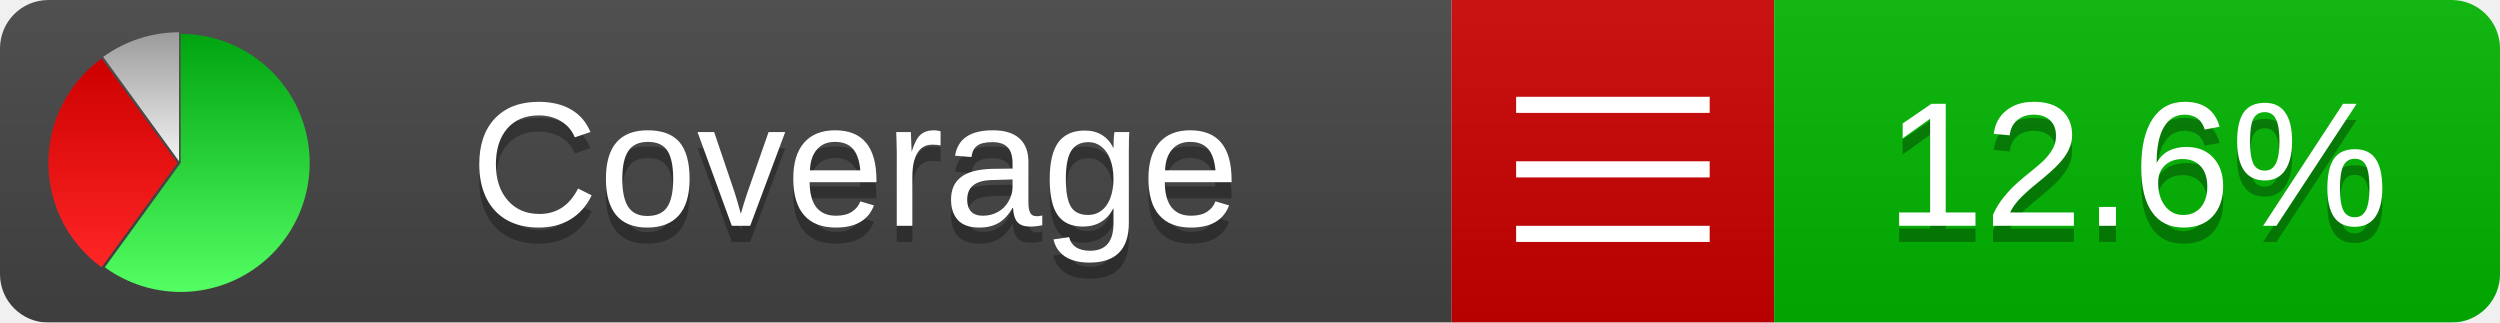
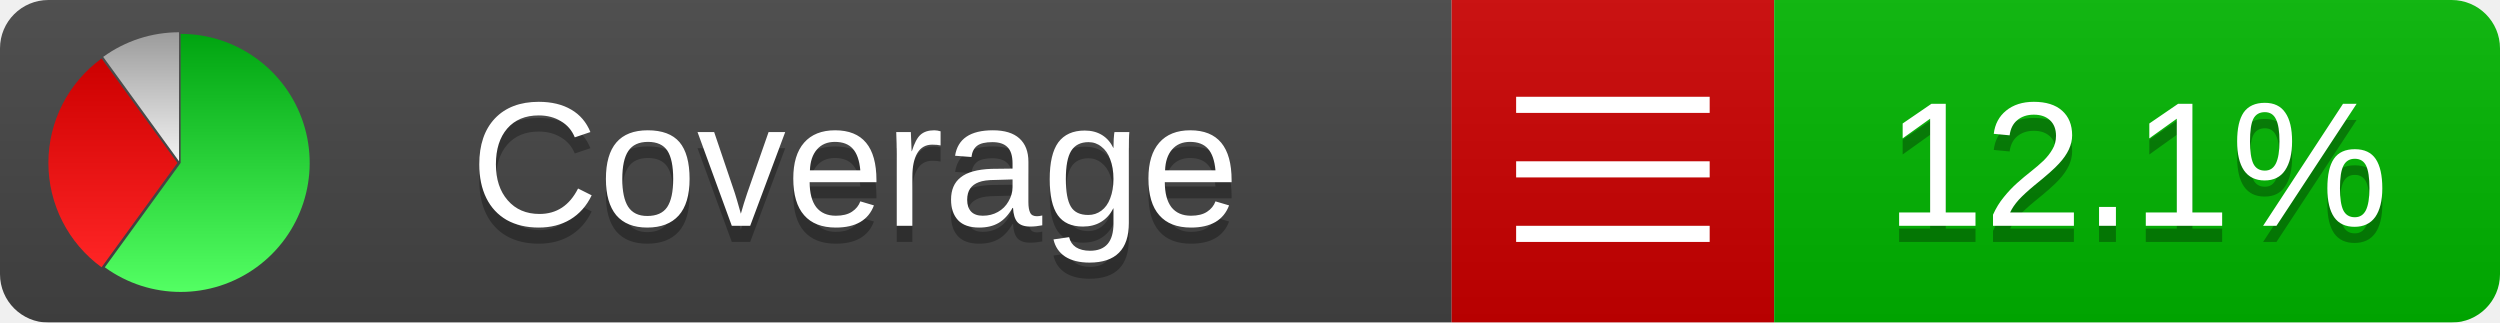
<svg xmlns="http://www.w3.org/2000/svg" xmlns:xlink="http://www.w3.org/1999/xlink" width="155" height="20">
  <style type="text/css">
          
            @keyframes fadeout {
              0 % { visibility: visible; opacity: 1; }
              40% { visibility: visible; opacity: 1; }
              50% { visibility: hidden; opacity: 0; }
              90% { visibility: hidden; opacity: 0; }
              100% { visibility: visible; opacity: 1; }
            }
            @keyframes fadein {
              0% { visibility: hidden; opacity: 0; }
              40% { visibility: hidden; opacity: 0; }
              50% { visibility: visible; opacity: 1; }
              90% { visibility: visible; opacity: 1; }
              100% { visibility: hidden; opacity: 0; }
            }
            .linecoverage {
                animation-duration: 10s;
                animation-name: fadeout;
                animation-iteration-count: infinite;
            }
            .branchcoverage {
                animation-duration: 10s;
                animation-name: fadein;
                animation-iteration-count: infinite;
            }
          
    </style>
  <defs>
    <linearGradient id="gradient" x2="0" y2="100%">
      <stop offset="0" stop-color="#bbb" stop-opacity=".1" />
      <stop offset="1" stop-opacity=".1" />
    </linearGradient>
    <linearGradient id="green" x2="0" y2="100%">
      <stop offset="0" stop-color="#00A410" />
      <stop offset="1" stop-color="#53FF63" />
    </linearGradient>
    <linearGradient id="red" x2="0" y2="100%">
      <stop offset="0" stop-color="#C00" />
      <stop offset="1" stop-color="#FF2525" />
    </linearGradient>
    <linearGradient id="gray" x2="0" y2="100%">
      <stop offset="0" stop-color="#9B9B9B" />
      <stop offset="1" stop-color="#F3F3F3" />
    </linearGradient>
    <mask id="mask">
      <rect width="155" height="20" rx="3" fill="#fff" />
    </mask>
    <g id="icon">
      <path style="fill:url(#green);" d="M205,202.5 l0,-200 a200,200 0 1,1 -117.558,361.803 z" />
      <path style="fill:url(#red);" d="M200,202.5 l-117.558,161.803 a200,200 0 0,1 0,-323.607 z" />
      <path style="fill:url(#gray);" d="M202.5,200 l-117.558,-161.803 a200,200 0 0,1 117.558,-38.196 z" />
    </g>
  </defs>
  <g mask="url(#mask)">
    <rect x="0" y="0" width="90" height="20" fill="#444" />
    <rect x="90" y="0" width="20" height="20" fill="#c00" />
    <rect x="110" y="0" width="45" height="20" fill="#00B600" />
    <rect x="0" y="0" width="155" height="20" fill="url(#gradient)" />
  </g>
  <g>
    <path class="" stroke="#fff" d="M94 6.5 h12 M94 10.5 h12 M94 14.5 h12" />
  </g>
  <g fill="#fff" text-anchor="middle" font-family="Verdana,Arial,Geneva,sans-serif" font-size="11">
    <a xlink:href="https://github.com/danielpalme/ReportGenerator" target="_top">
      <use xlink:href="#icon" transform="translate(3,2) scale(.04)" />
    </a>
    <text x="53" y="15" fill="#010101" fill-opacity=".3">Coverage</text>
    <text x="53" y="14" fill="#fff">Coverage</text>
-     <text class="" x="132.5" y="15" fill="#010101" fill-opacity=".3">12.6%</text>
-     <text class="" x="132.5" y="14">12.6%</text>
+     <text class="" x="132.5" y="15" fill="#010101" fill-opacity=".3">12.1%</text>
+     <text class="" x="132.5" y="14">12.1%</text>
  </g>
  <g>
    <rect class="" x="90" y="0" width="65" height="20" fill-opacity="0" />
  </g>
</svg>
